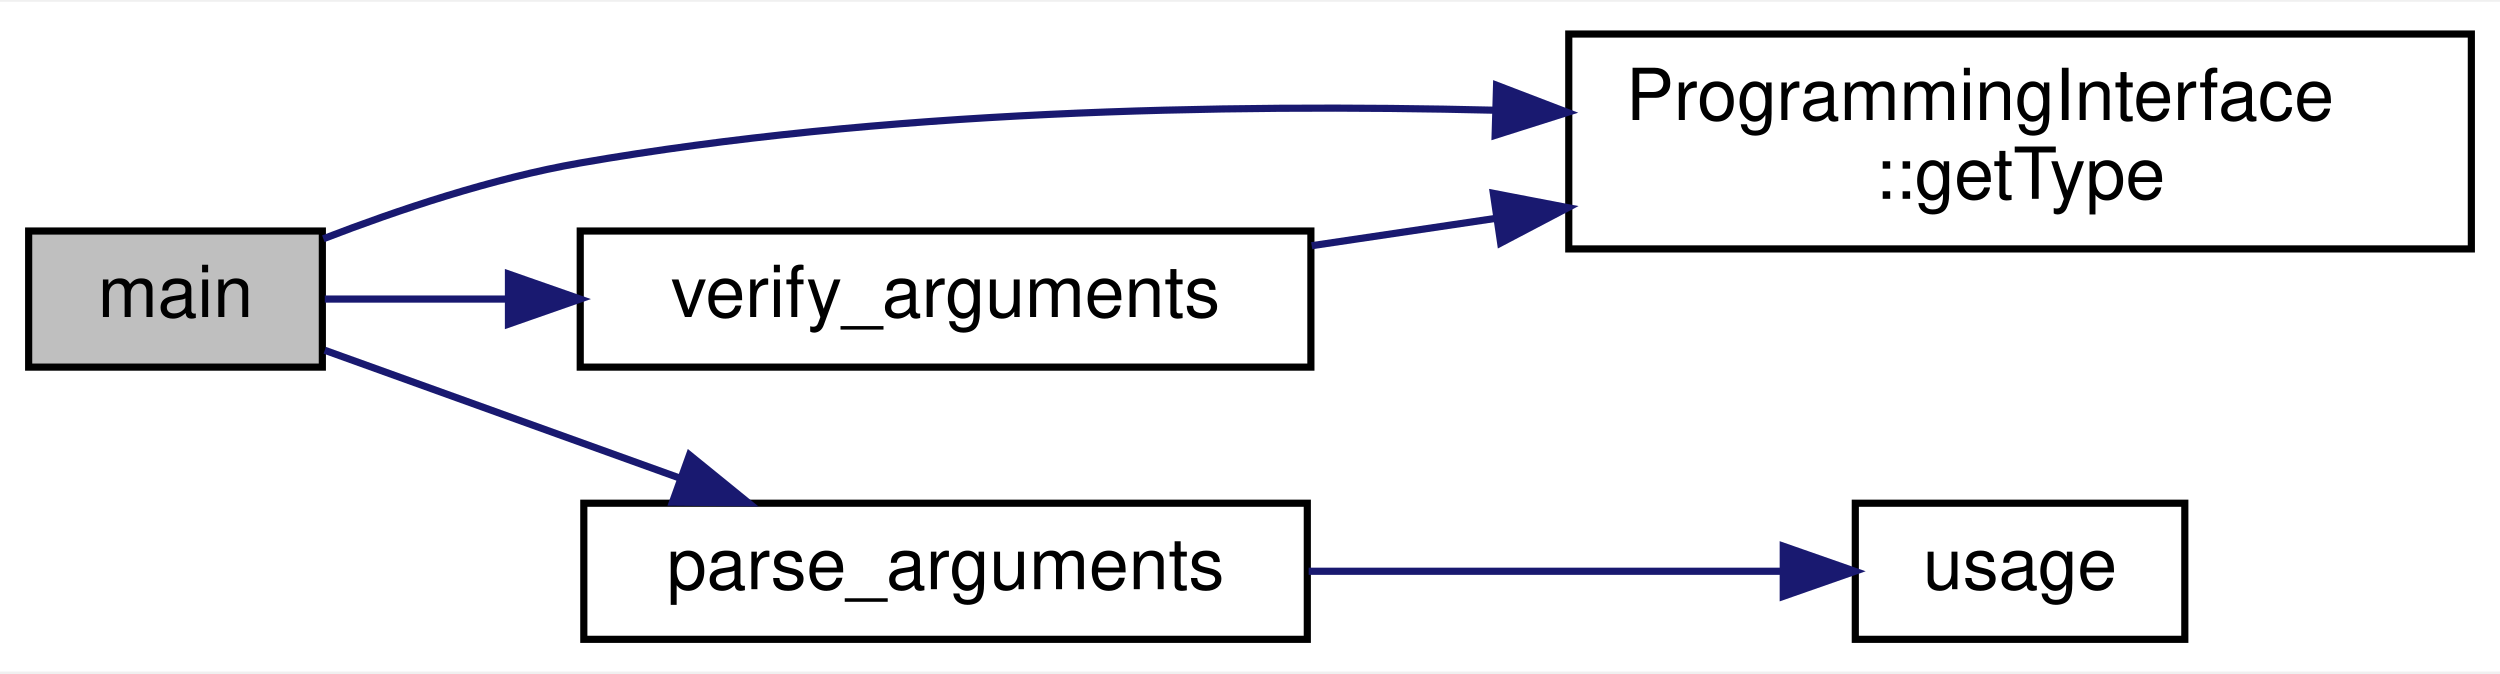
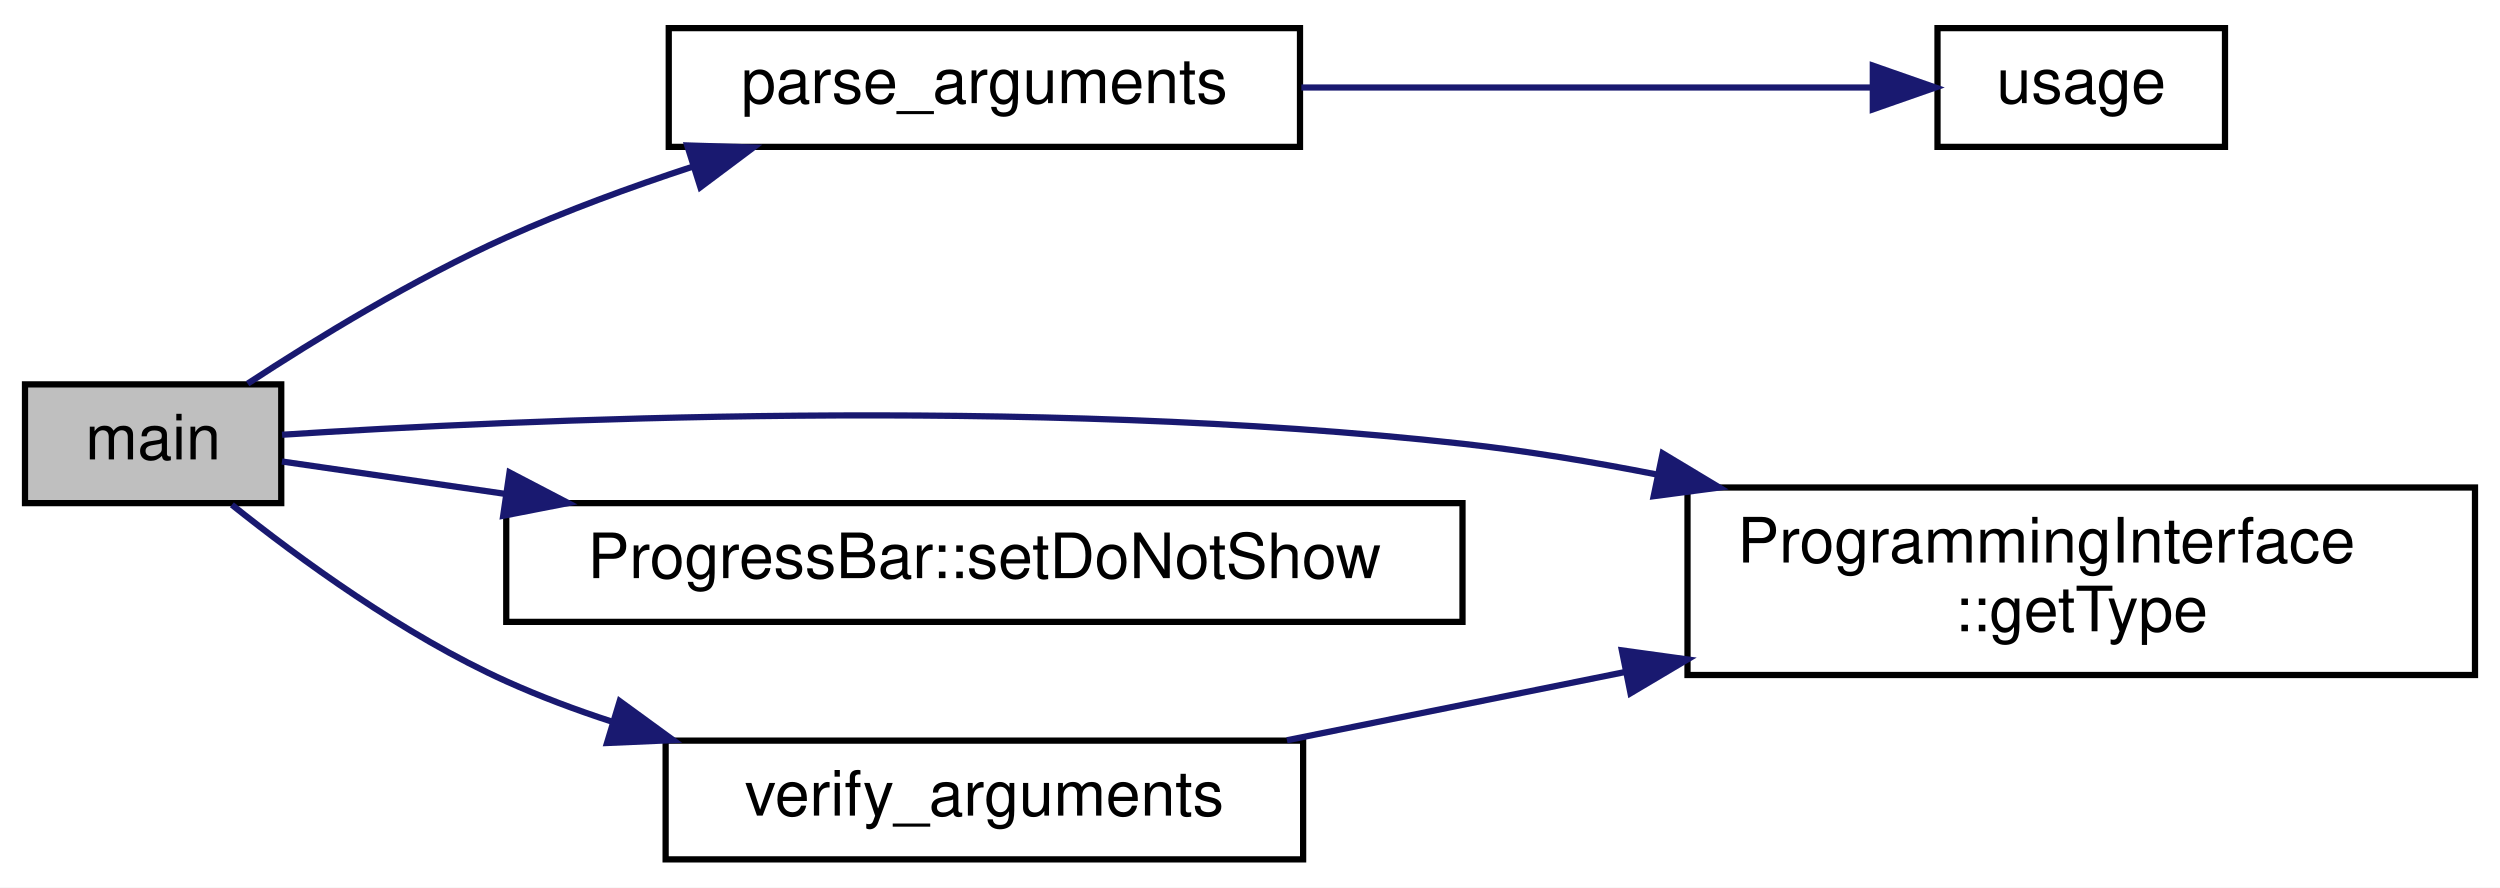
- <svg xmlns="http://www.w3.org/2000/svg" xmlns:xlink="http://www.w3.org/1999/xlink" width="349pt" height="94pt" viewBox="0.00 0.00 349.00 93.50">
-   <g id="graph0" class="graph" transform="scale(1 1) rotate(0) translate(4 89.5)">
-     <polygon fill="white" stroke="transparent" points="-4,4 -4,-89.5 345,-89.5 345,4 -4,4" />
+ <svg xmlns="http://www.w3.org/2000/svg" xmlns:xlink="http://www.w3.org/1999/xlink" width="400pt" height="142pt" viewBox="0.00 0.00 400.00 142.00">
+   <g id="graph0" class="graph" transform="scale(1 1) rotate(0) translate(4 138)">
+     <polygon fill="white" stroke="transparent" points="-4,4 -4,-138 396,-138 396,4 -4,4" />
    <g id="node1" class="node">
      <g id="a_node1">
        <a xlink:title=" ">
-           <polygon fill="#bfbfbf" stroke="black" points="0,-38.5 0,-57.5 41,-57.5 41,-38.5 0,-38.5" />
-           <text text-anchor="middle" x="20.5" y="-45.5" font-family="Helvetica,sans-Serif" font-size="10.00">main</text>
+           <polygon fill="#bfbfbf" stroke="black" points="0,-57.5 0,-76.5 41,-76.5 41,-57.5 0,-57.5" />
+           <text text-anchor="middle" x="20.5" y="-64.5" font-family="Helvetica,sans-Serif" font-size="10.00">main</text>
        </a>
      </g>
    </g>
    <g id="node2" class="node">
      <g id="a_node2">
        <a xlink:href="class_programming_interface.html#a0afcabd142486afd8065a55dcbdc3e00" target="_top" xlink:title=" ">
-           <polygon fill="white" stroke="black" points="215,-55 215,-85 341,-85 341,-55 215,-55" />
-           <text text-anchor="start" x="223" y="-73" font-family="Helvetica,sans-Serif" font-size="10.00">ProgrammingInterface</text>
-           <text text-anchor="middle" x="278" y="-62" font-family="Helvetica,sans-Serif" font-size="10.00">::getType</text>
+           <polygon fill="white" stroke="black" points="266,-30 266,-60 392,-60 392,-30 266,-30" />
+           <text text-anchor="start" x="274" y="-48" font-family="Helvetica,sans-Serif" font-size="10.00">ProgrammingInterface</text>
+           <text text-anchor="middle" x="329" y="-37" font-family="Helvetica,sans-Serif" font-size="10.00">::getType</text>
        </a>
      </g>
    </g>
    <g id="edge1" class="edge">
-       <path fill="none" stroke="midnightblue" d="M41.14,-56.42C51.58,-60.45 64.76,-64.87 77,-67 118.93,-74.3 166.54,-75.3 204.8,-74.36" />
-       <polygon fill="midnightblue" stroke="midnightblue" points="204.92,-77.85 214.81,-74.06 204.72,-70.86 204.92,-77.85" />
+       <path fill="none" stroke="midnightblue" d="M41.13,-68.44C78.18,-70.83 160.92,-74.66 230,-67 240.18,-65.87 250.84,-64.1 261.24,-62.05" />
+       <polygon fill="midnightblue" stroke="midnightblue" points="262.02,-65.46 271.1,-60 260.59,-58.61 262.02,-65.46" />
    </g>
    <g id="node3" class="node">
      <g id="a_node3">
        <a xlink:href="main_8cpp.html#a98b0bbbffd908569d7e10c09f5d2d3c7" target="_top" xlink:title=" ">
-           <polygon fill="white" stroke="black" points="77.5,-0.5 77.5,-19.5 178.5,-19.5 178.5,-0.5 77.5,-0.5" />
-           <text text-anchor="middle" x="128" y="-7.5" font-family="Helvetica,sans-Serif" font-size="10.00">parse_arguments</text>
+           <polygon fill="white" stroke="black" points="103,-114.5 103,-133.5 204,-133.5 204,-114.5 103,-114.5" />
+           <text text-anchor="middle" x="153.5" y="-121.5" font-family="Helvetica,sans-Serif" font-size="10.00">parse_arguments</text>
        </a>
      </g>
    </g>
    <g id="edge2" class="edge">
-       <path fill="none" stroke="midnightblue" d="M41.34,-40.85C55.31,-35.82 74.41,-28.94 91.03,-22.96" />
-       <polygon fill="midnightblue" stroke="midnightblue" points="92.25,-26.24 100.47,-19.56 89.88,-19.65 92.25,-26.24" />
+       <path fill="none" stroke="midnightblue" d="M35.62,-76.62C46.55,-83.77 62.27,-93.39 77,-100 86.41,-104.23 96.79,-108.04 106.76,-111.31" />
+       <polygon fill="midnightblue" stroke="midnightblue" points="105.95,-114.73 116.54,-114.4 108.06,-108.05 105.95,-114.73" />
    </g>
    <g id="node5" class="node">
      <g id="a_node5">
-         <a xlink:href="main_8cpp.html#a4b5d0921b9239bc806d19d4bb35621df" target="_top" xlink:title=" ">
-           <polygon fill="white" stroke="black" points="77,-38.5 77,-57.5 179,-57.5 179,-38.5 77,-38.5" />
-           <text text-anchor="middle" x="128" y="-45.5" font-family="Helvetica,sans-Serif" font-size="10.00">verify_arguments</text>
+         <a xlink:href="class_progress_bar.html#a57c117aec5165c48bbd1cd40e3219c59" target="_top" xlink:title=" ">
+           <polygon fill="white" stroke="black" points="77,-38.5 77,-57.5 230,-57.5 230,-38.5 77,-38.5" />
+           <text text-anchor="middle" x="153.5" y="-45.5" font-family="Helvetica,sans-Serif" font-size="10.00">ProgressBar::setDoNotShow</text>
        </a>
      </g>
    </g>
    <g id="edge4" class="edge">
-       <path fill="none" stroke="midnightblue" d="M41.34,-48C48.8,-48 57.71,-48 66.92,-48" />
-       <polygon fill="midnightblue" stroke="midnightblue" points="66.98,-51.5 76.98,-48 66.98,-44.5 66.98,-51.5" />
+       <path fill="none" stroke="midnightblue" d="M41.11,-64.16C50.95,-62.73 63.57,-60.9 76.75,-58.99" />
+       <polygon fill="midnightblue" stroke="midnightblue" points="77.52,-62.41 86.91,-57.51 76.51,-55.48 77.52,-62.41" />
+     </g>
+     <g id="node6" class="node">
+       <g id="a_node6">
+         <a xlink:href="main_8cpp.html#a4b5d0921b9239bc806d19d4bb35621df" target="_top" xlink:title=" ">
+           <polygon fill="white" stroke="black" points="102.5,-0.5 102.5,-19.5 204.5,-19.5 204.5,-0.5 102.5,-0.5" />
+           <text text-anchor="middle" x="153.5" y="-7.5" font-family="Helvetica,sans-Serif" font-size="10.00">verify_arguments</text>
+         </a>
+       </g>
+     </g>
+     <g id="edge5" class="edge">
+       <path fill="none" stroke="midnightblue" d="M33.1,-57.23C43.85,-48.64 60.6,-36.39 77,-29 82.37,-26.58 88.1,-24.43 93.9,-22.54" />
+       <polygon fill="midnightblue" stroke="midnightblue" points="95.15,-25.82 103.71,-19.58 93.12,-19.12 95.15,-25.82" />
    </g>
    <g id="node4" class="node">
      <g id="a_node4">
        <a xlink:href="main_8cpp.html#a344d486e700dcf6a2021be7ccd6f118a" target="_top" xlink:title="explain the usage of the program">
-           <polygon fill="white" stroke="black" points="255,-0.5 255,-19.5 301,-19.5 301,-0.5 255,-0.5" />
-           <text text-anchor="middle" x="278" y="-7.5" font-family="Helvetica,sans-Serif" font-size="10.00">usage</text>
+           <polygon fill="white" stroke="black" points="306,-114.5 306,-133.5 352,-133.5 352,-114.5 306,-114.5" />
+           <text text-anchor="middle" x="329" y="-121.5" font-family="Helvetica,sans-Serif" font-size="10.00">usage</text>
        </a>
      </g>
    </g>
    <g id="edge3" class="edge">
-       <path fill="none" stroke="midnightblue" d="M178.69,-10C200.52,-10 225.51,-10 244.84,-10" />
-       <polygon fill="midnightblue" stroke="midnightblue" points="244.94,-13.5 254.94,-10 244.94,-6.5 244.94,-13.5" />
+       <path fill="none" stroke="midnightblue" d="M204.22,-124C233.48,-124 269.67,-124 295.34,-124" />
+       <polygon fill="midnightblue" stroke="midnightblue" points="295.65,-127.5 305.65,-124 295.65,-120.5 295.65,-127.5" />
    </g>
-     <g id="edge5" class="edge">
-       <path fill="none" stroke="midnightblue" d="M179.11,-55.45C187.36,-56.68 196.07,-57.97 204.74,-59.26" />
-       <polygon fill="midnightblue" stroke="midnightblue" points="204.47,-62.76 214.87,-60.76 205.49,-55.83 204.47,-62.76" />
+     <g id="edge6" class="edge">
+       <path fill="none" stroke="midnightblue" d="M201.91,-19.56C218.59,-22.93 237.72,-26.79 255.97,-30.47" />
+       <polygon fill="midnightblue" stroke="midnightblue" points="255.5,-33.94 265.99,-32.49 256.88,-27.08 255.5,-33.94" />
    </g>
  </g>
</svg>
